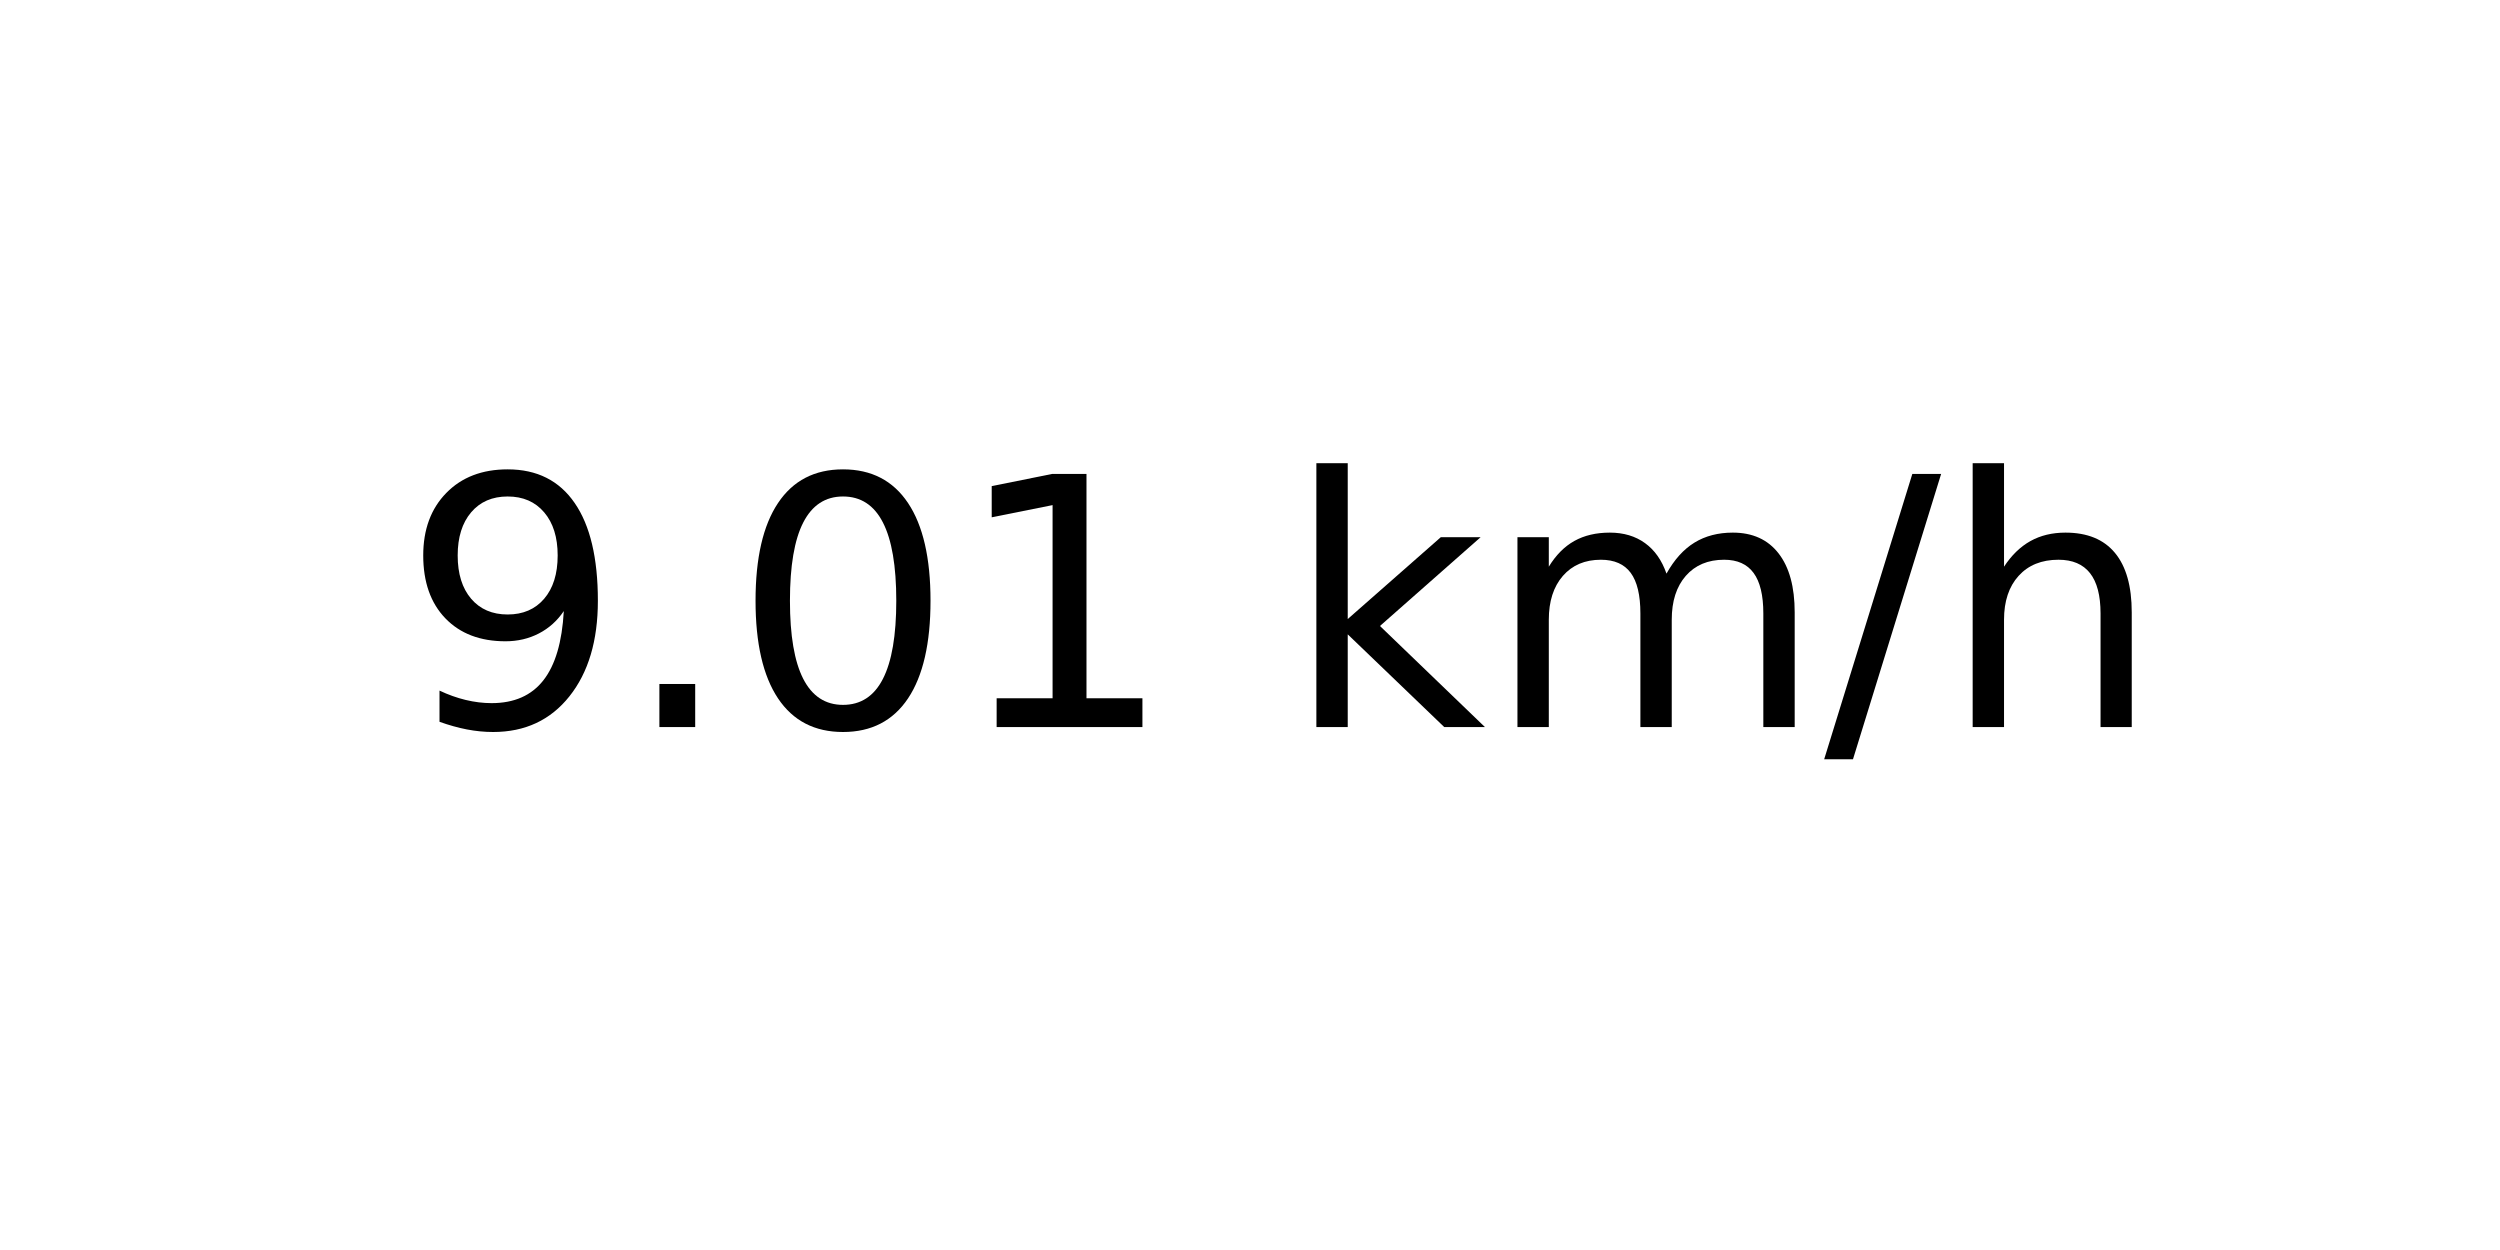
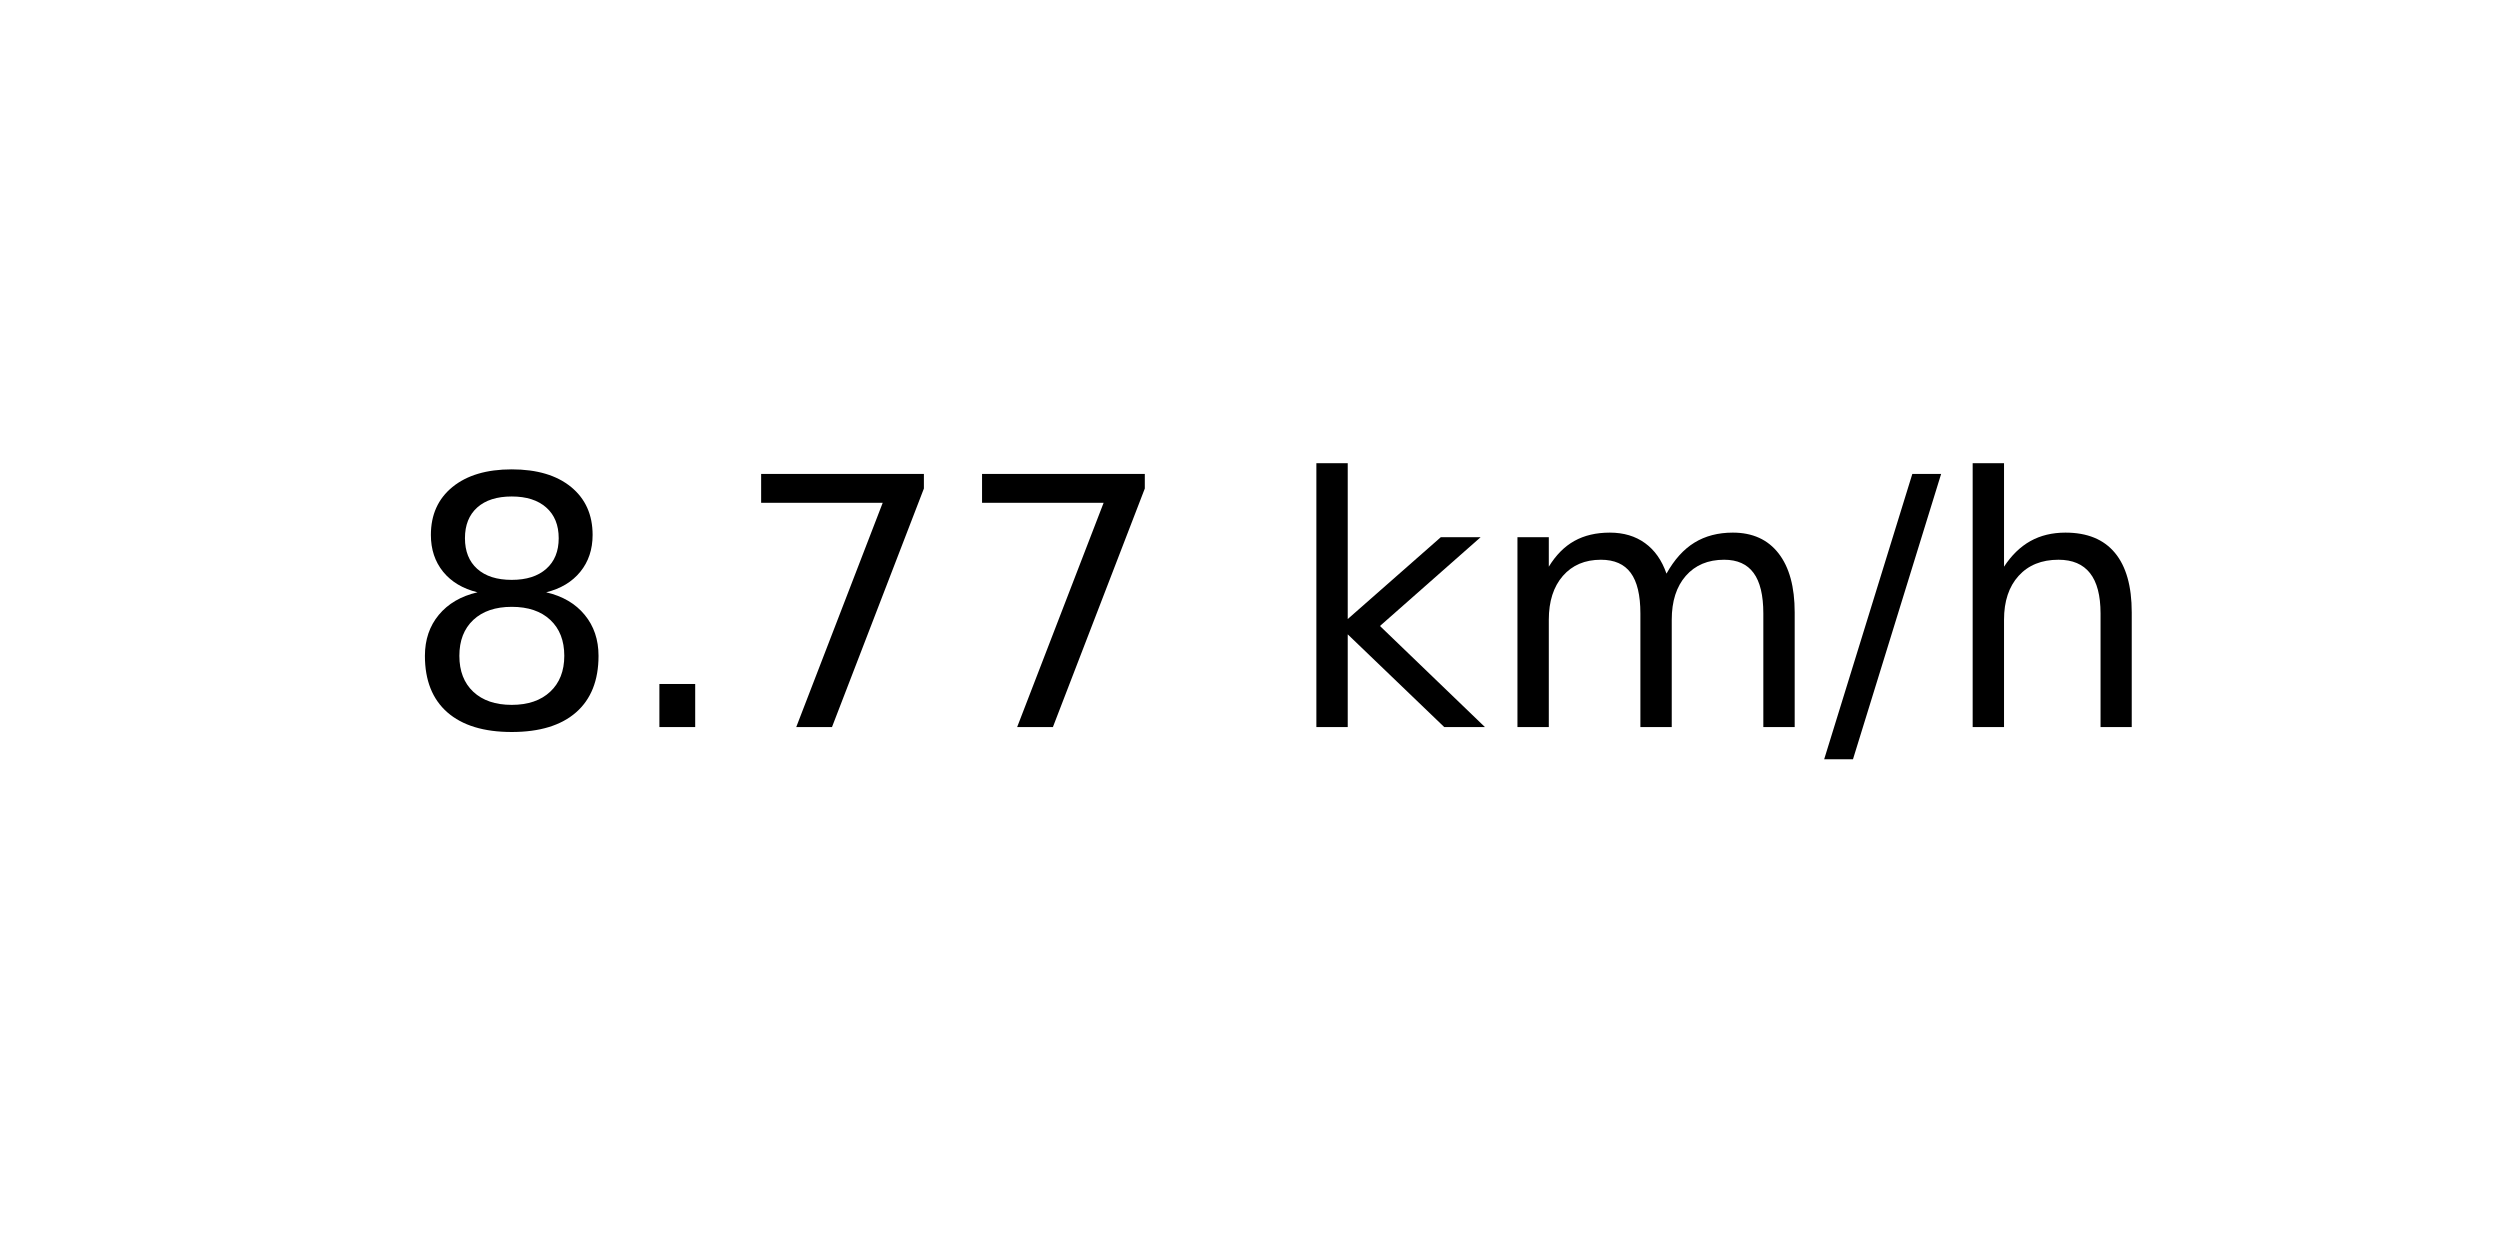
<svg xmlns="http://www.w3.org/2000/svg" xmlns:xlink="http://www.w3.org/1999/xlink" width="72pt" height="36pt" viewBox="0 0 72 36" version="1.1">
  <defs>
    <style type="text/css">*{stroke-linejoin: round; stroke-linecap: butt}</style>
  </defs>
  <g id="figure_1">
    <g id="axes_1">
      <g id="text_1">
        <g transform="translate(11.55937 20.93937) scale(0.1 -0.1)">
          <defs>
-             <path id="DejaVuSans-39" d="M 703 97  L 703 672  Q 941 559 1184 500  Q 1428 441 1663 441  Q 2288 441 2617 861  Q 2947 1281 2994 2138  Q 2813 1869 2534 1725  Q 2256 1581 1919 1581  Q 1219 1581 811 2004  Q 403 2428 403 3163  Q 403 3881 828 4315  Q 1253 4750 1959 4750  Q 2769 4750 3195 4129  Q 3622 3509 3622 2328  Q 3622 1225 3098 567  Q 2575 -91 1691 -91  Q 1453 -91 1209 -44  Q 966 3 703 97  z M 1959 2075  Q 2384 2075 2632 2365  Q 2881 2656 2881 3163  Q 2881 3666 2632 3958  Q 2384 4250 1959 4250  Q 1534 4250 1286 3958  Q 1038 3666 1038 3163  Q 1038 2656 1286 2365  Q 1534 2075 1959 2075  z " transform="scale(0.015625)" />
+             <path id="DejaVuSans-38" d="M 2034 2216  Q 1584 2216 1326 1975  Q 1069 1734 1069 1313  Q 1069 891 1326 650  Q 1584 409 2034 409  Q 2484 409 2743 651  Q 3003 894 3003 1313  Q 3003 1734 2745 1975  Q 2488 2216 2034 2216  z M 1403 2484  Q 997 2584 770 2862  Q 544 3141 544 3541  Q 544 4100 942 4425  Q 1341 4750 2034 4750  Q 2731 4750 3128 4425  Q 3525 4100 3525 3541  Q 3525 3141 3298 2862  Q 3072 2584 2669 2484  Q 3125 2378 3379 2068  Q 3634 1759 3634 1313  Q 3634 634 3220 271  Q 2806 -91 2034 -91  Q 1263 -91 848 271  Q 434 634 434 1313  Q 434 1759 690 2068  Q 947 2378 1403 2484  z M 1172 3481  Q 1172 3119 1398 2916  Q 1625 2713 2034 2713  Q 2441 2713 2670 2916  Q 2900 3119 2900 3481  Q 2900 3844 2670 4047  Q 2441 4250 2034 4250  Q 1625 4250 1398 4047  Q 1172 3844 1172 3481  z " transform="scale(0.015625)" />
            <path id="DejaVuSans-2e" d="M 684 794  L 1344 794  L 1344 0  L 684 0  L 684 794  z " transform="scale(0.015625)" />
-             <path id="DejaVuSans-30" d="M 2034 4250  Q 1547 4250 1301 3770  Q 1056 3291 1056 2328  Q 1056 1369 1301 889  Q 1547 409 2034 409  Q 2525 409 2770 889  Q 3016 1369 3016 2328  Q 3016 3291 2770 3770  Q 2525 4250 2034 4250  z M 2034 4750  Q 2819 4750 3233 4129  Q 3647 3509 3647 2328  Q 3647 1150 3233 529  Q 2819 -91 2034 -91  Q 1250 -91 836 529  Q 422 1150 422 2328  Q 422 3509 836 4129  Q 1250 4750 2034 4750  z " transform="scale(0.015625)" />
-             <path id="DejaVuSans-31" d="M 794 531  L 1825 531  L 1825 4091  L 703 3866  L 703 4441  L 1819 4666  L 2450 4666  L 2450 531  L 3481 531  L 3481 0  L 794 0  L 794 531  z " transform="scale(0.015625)" />
+             <path id="DejaVuSans-37" d="M 525 4666  L 3525 4666  L 3525 4397  L 1831 0  L 1172 0  L 2766 4134  L 525 4134  L 525 4666  z " transform="scale(0.015625)" />
            <path id="DejaVuSans-20" transform="scale(0.015625)" />
            <path id="DejaVuSans-6b" d="M 581 4863  L 1159 4863  L 1159 1991  L 2875 3500  L 3609 3500  L 1753 1863  L 3688 0  L 2938 0  L 1159 1709  L 1159 0  L 581 0  L 581 4863  z " transform="scale(0.015625)" />
            <path id="DejaVuSans-6d" d="M 3328 2828  Q 3544 3216 3844 3400  Q 4144 3584 4550 3584  Q 5097 3584 5394 3201  Q 5691 2819 5691 2113  L 5691 0  L 5113 0  L 5113 2094  Q 5113 2597 4934 2840  Q 4756 3084 4391 3084  Q 3944 3084 3684 2787  Q 3425 2491 3425 1978  L 3425 0  L 2847 0  L 2847 2094  Q 2847 2600 2669 2842  Q 2491 3084 2119 3084  Q 1678 3084 1418 2786  Q 1159 2488 1159 1978  L 1159 0  L 581 0  L 581 3500  L 1159 3500  L 1159 2956  Q 1356 3278 1631 3431  Q 1906 3584 2284 3584  Q 2666 3584 2933 3390  Q 3200 3197 3328 2828  z " transform="scale(0.015625)" />
            <path id="DejaVuSans-2f" d="M 1625 4666  L 2156 4666  L 531 -594  L 0 -594  L 1625 4666  z " transform="scale(0.015625)" />
            <path id="DejaVuSans-68" d="M 3513 2113  L 3513 0  L 2938 0  L 2938 2094  Q 2938 2591 2744 2837  Q 2550 3084 2163 3084  Q 1697 3084 1428 2787  Q 1159 2491 1159 1978  L 1159 0  L 581 0  L 581 4863  L 1159 4863  L 1159 2956  Q 1366 3272 1645 3428  Q 1925 3584 2291 3584  Q 2894 3584 3203 3211  Q 3513 2838 3513 2113  z " transform="scale(0.015625)" />
          </defs>
-           <use xlink:href="#DejaVuSans-39" />
+           <use xlink:href="#DejaVuSans-38" />
          <use xlink:href="#DejaVuSans-2e" x="63.623" />
-           <use xlink:href="#DejaVuSans-30" x="95.41" />
-           <use xlink:href="#DejaVuSans-31" x="159.033" />
+           <use xlink:href="#DejaVuSans-37" x="95.41" />
+           <use xlink:href="#DejaVuSans-37" x="159.033" />
          <use xlink:href="#DejaVuSans-20" x="222.656" />
          <use xlink:href="#DejaVuSans-6b" x="254.443" />
          <use xlink:href="#DejaVuSans-6d" x="312.354" />
          <use xlink:href="#DejaVuSans-2f" x="409.766" />
          <use xlink:href="#DejaVuSans-68" x="443.457" />
        </g>
      </g>
    </g>
  </g>
</svg>
